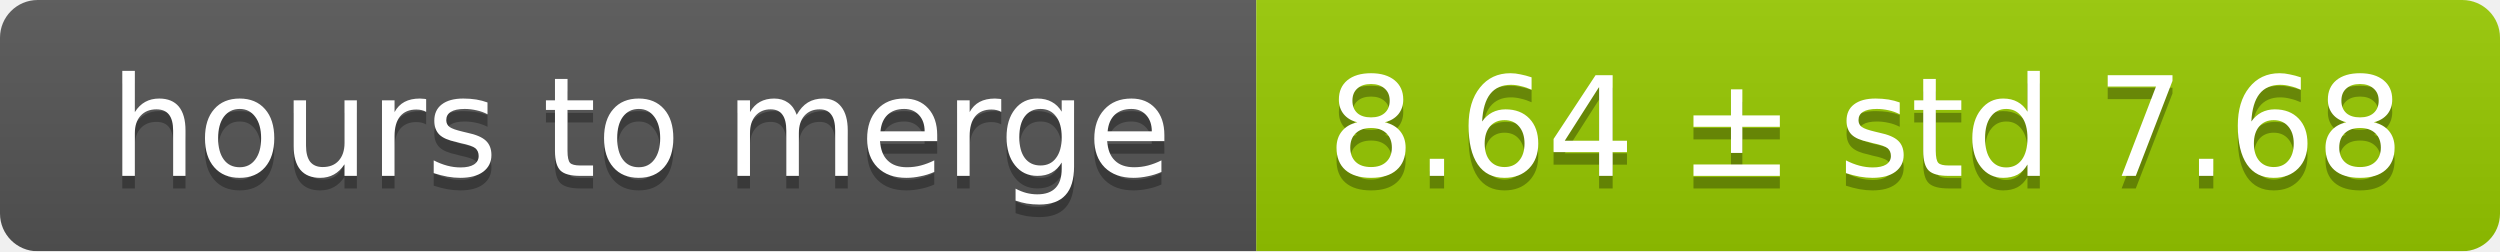
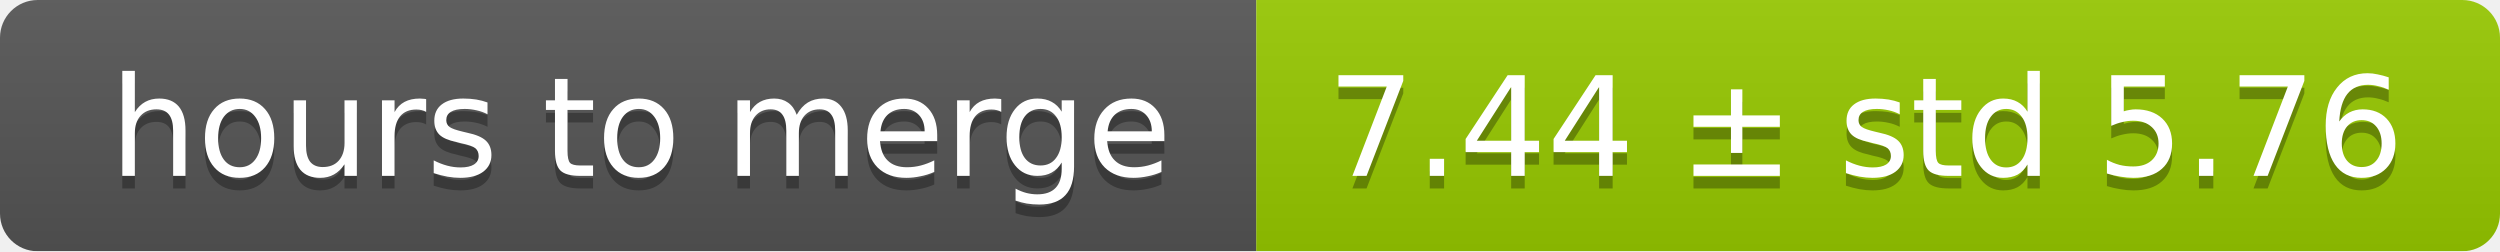
<svg xmlns="http://www.w3.org/2000/svg" width="199" height="20">
  <linearGradient id="smooth" x2="0" y2="100%">
    <stop offset="0" stop-color="#bbb" stop-opacity=".1" />
    <stop offset="1" stop-opacity=".1" />
  </linearGradient>
  <mask id="round">
    <rect width="199" height="20" rx="3" fill="#fff" />
  </mask>
  <g mask="url(#round)">
    <rect width="100" height="20" fill="#555" />
    <rect x="100" width="99" height="20" fill="#97ca00" />
    <rect width="199" height="20" fill="url(#smooth)" />
  </g>
  <g fill="#fff" text-anchor="middle" font-family="DejaVu Sans,Verdana,Geneva,sans-serif" font-size="11">
    <text x="51" y="15" fill="#010101" fill-opacity=".3">hours to merge</text>
    <text x="51" y="14">hours to merge</text>
-     <text x="148.5" y="15" fill="#010101" fill-opacity=".3">8.64 ± std 7.68</text>
-     <text x="148.5" y="14">8.64 ± std 7.68</text>
+     <text x="148.5" y="15" fill="#010101" fill-opacity=".3">7.44 ± std 5.76</text>
+     <text x="148.5" y="14">7.44 ± std 5.76</text>
  </g>
</svg>
